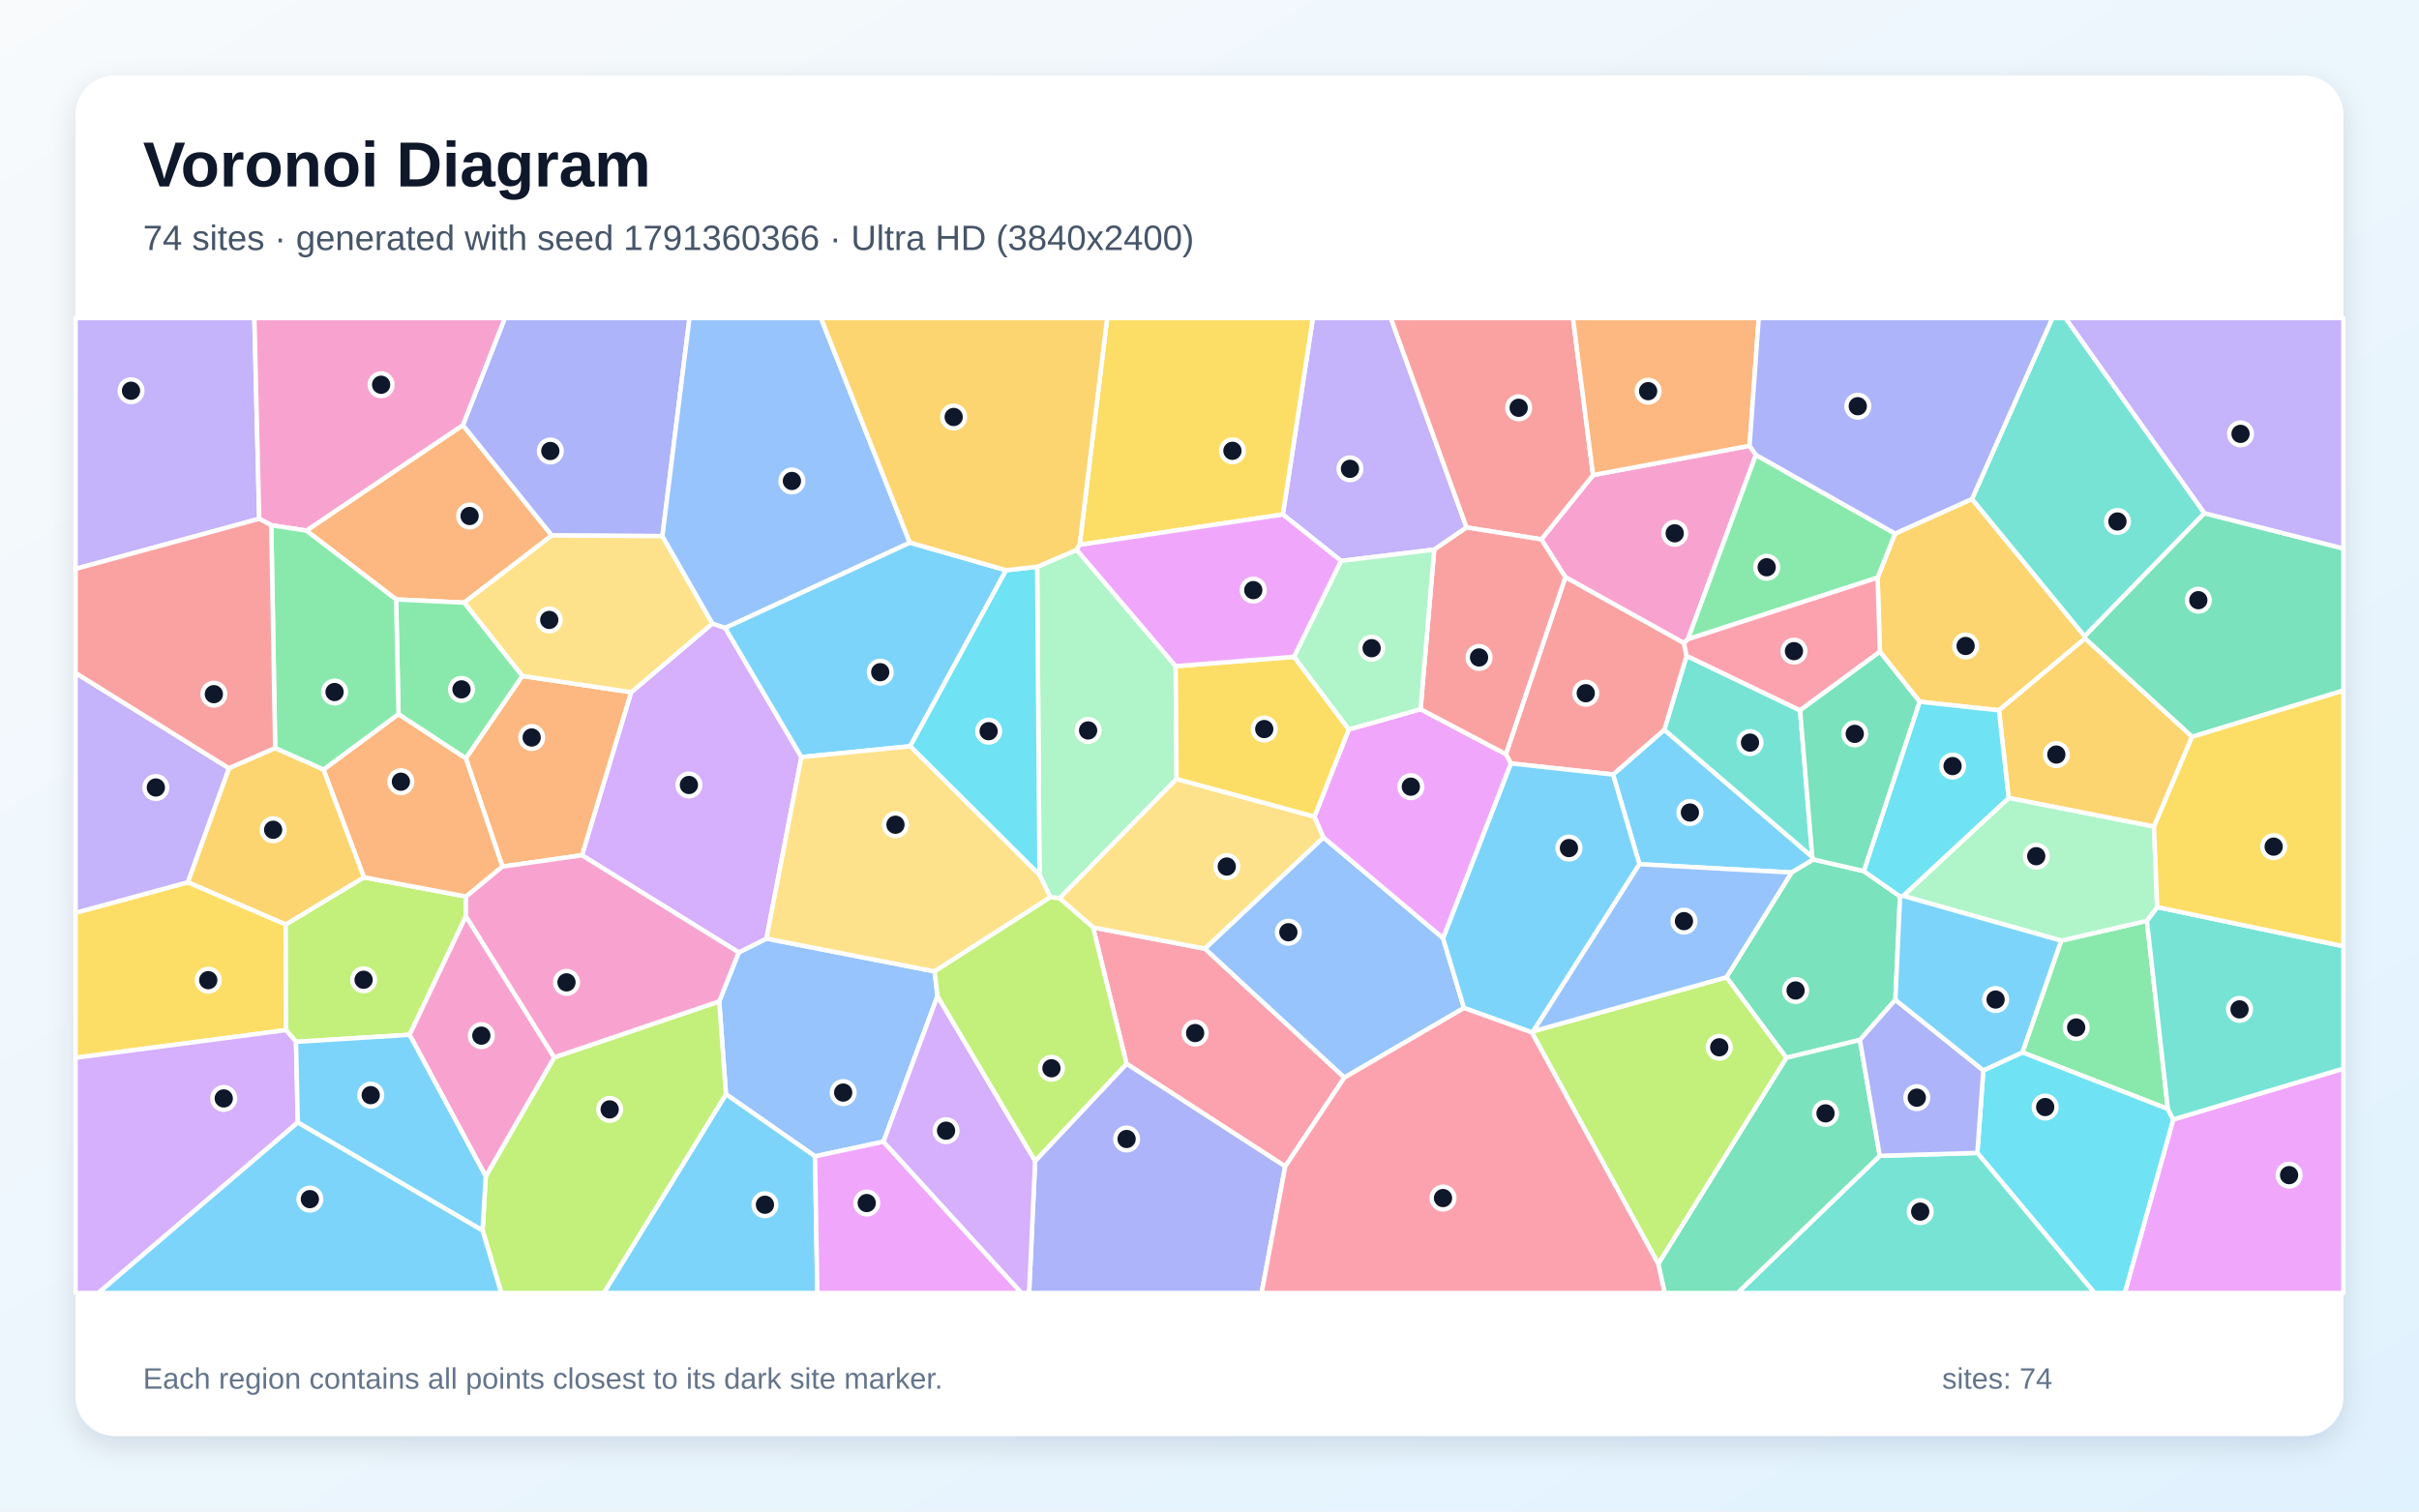
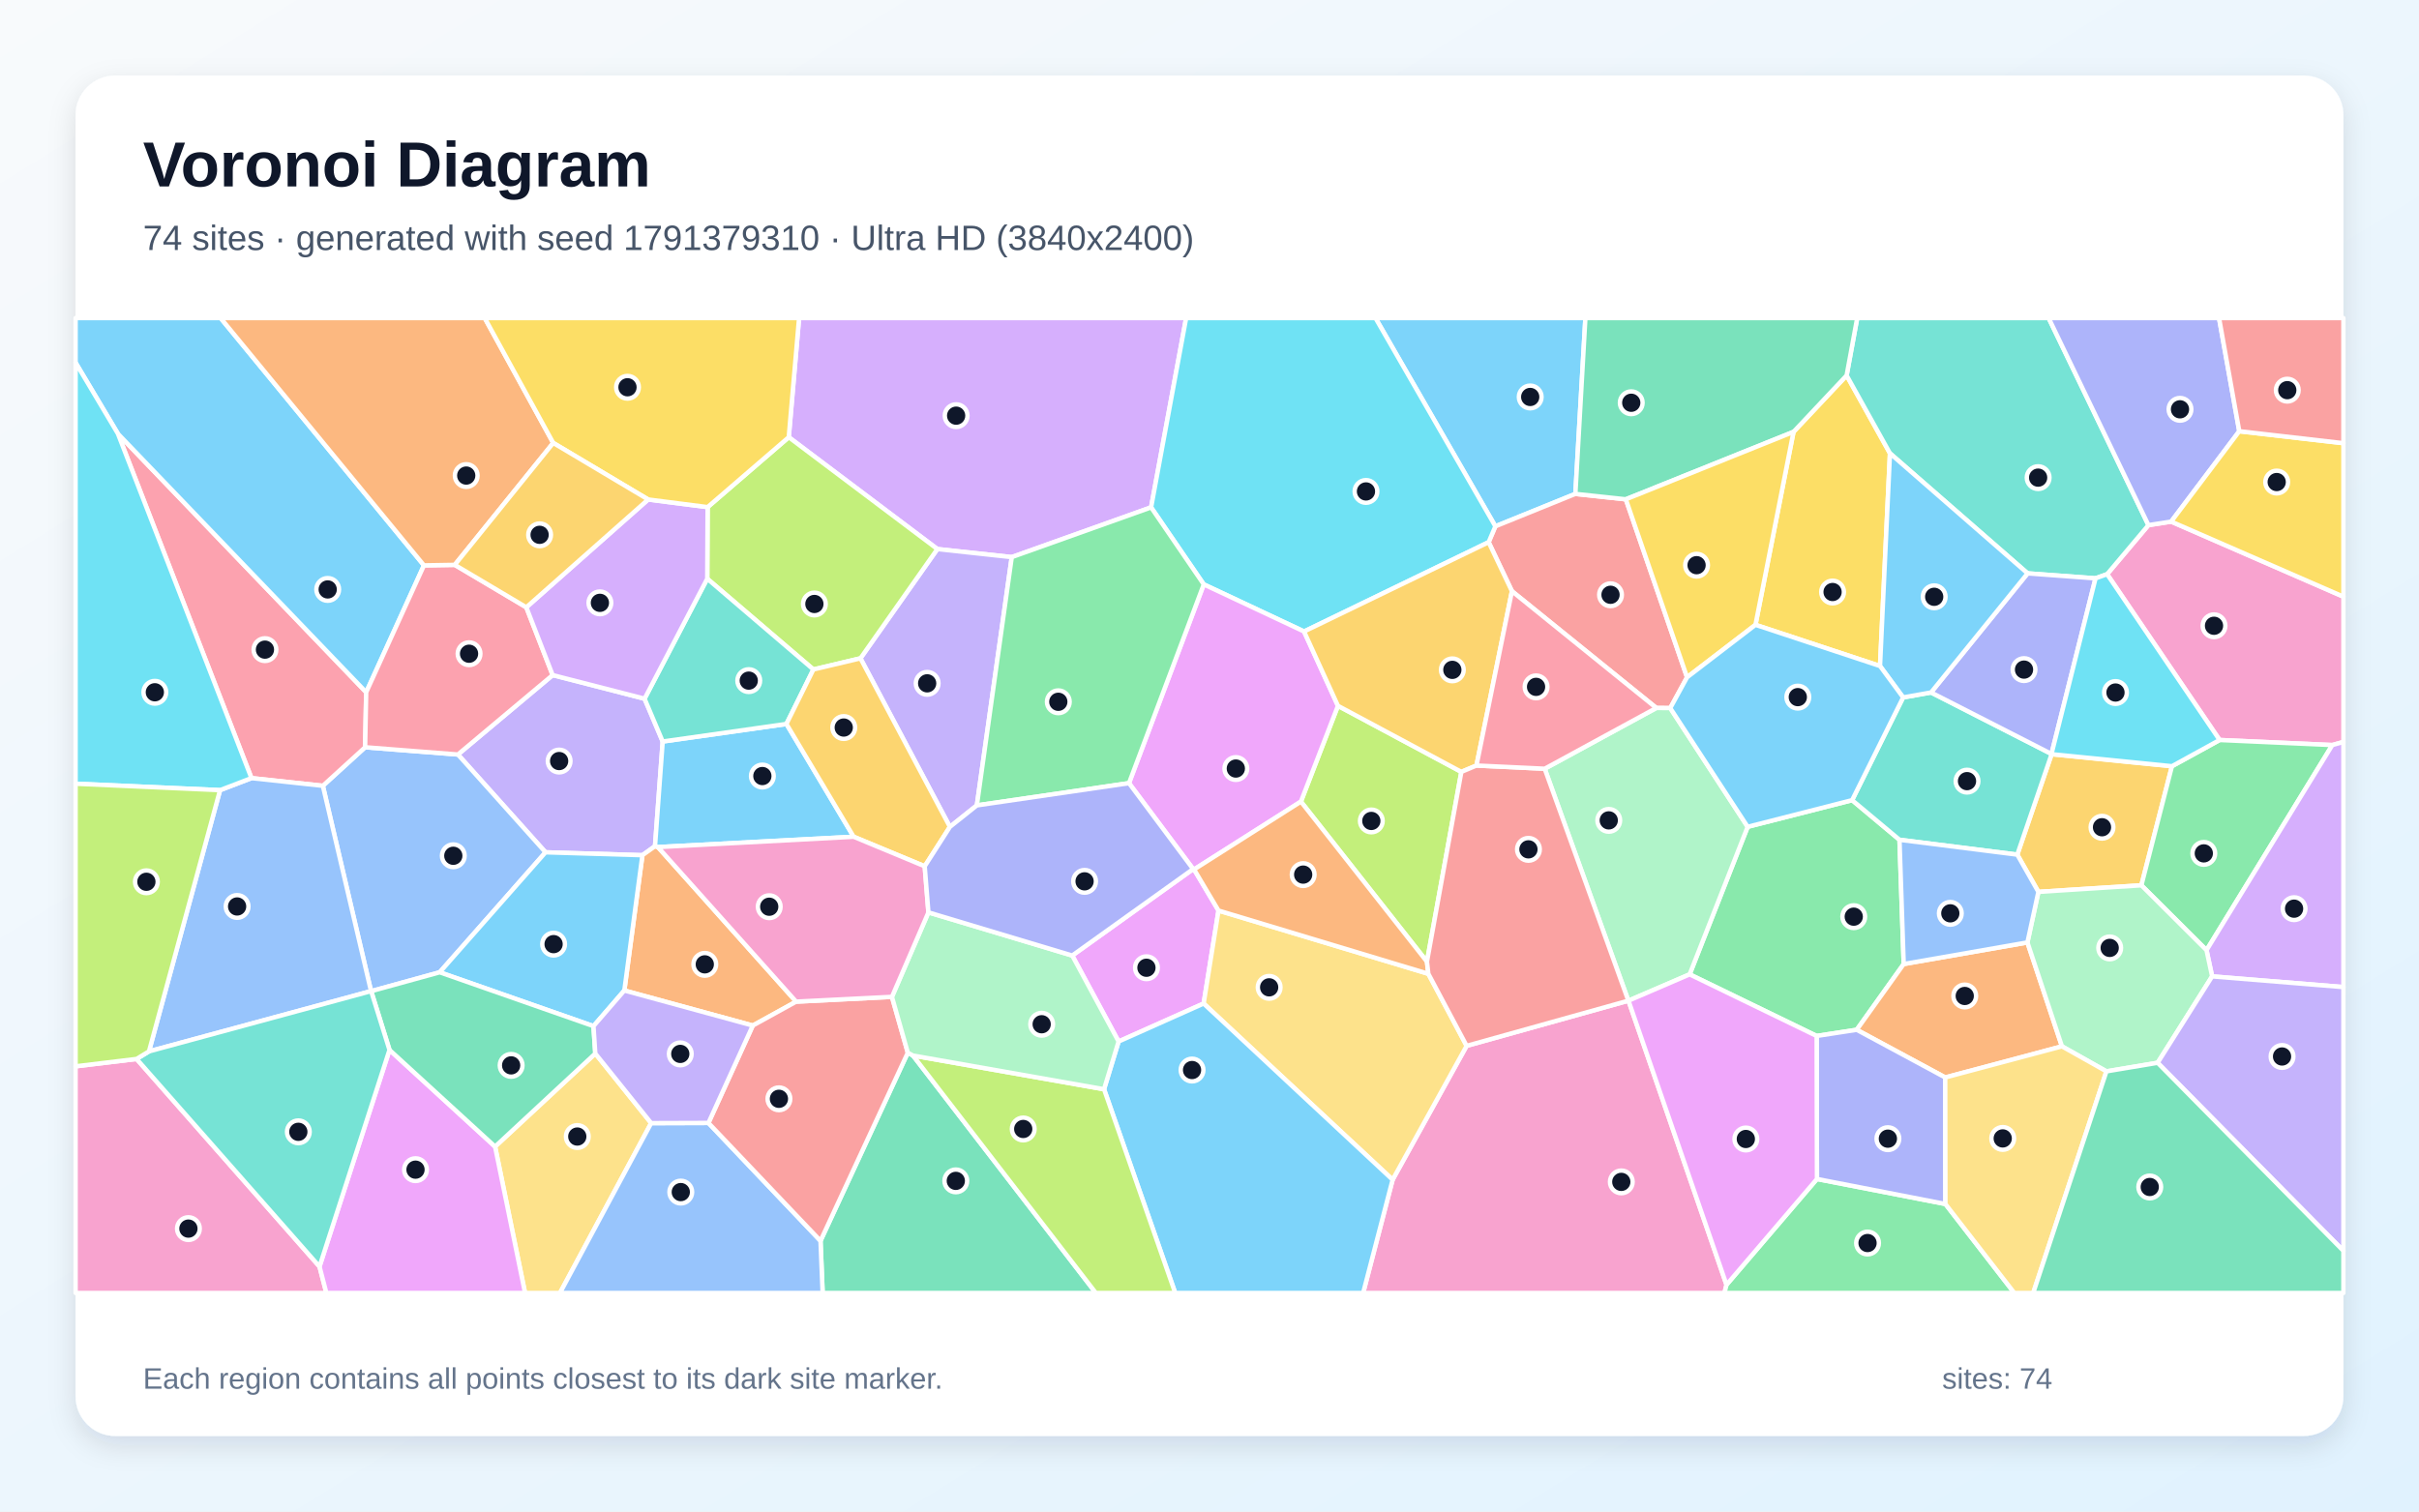
<svg xmlns="http://www.w3.org/2000/svg" width="3840" height="2400" viewBox="0 0 3840 2400" role="img" aria-labelledby="title description">
  <defs>
    <linearGradient id="background" x1="0" y1="0" x2="1" y2="1">
      <stop stop-color="#F8FAFC" />
      <stop offset="1" stop-color="#E0F2FE" />
    </linearGradient>
    <filter id="shadow" x="-5%" y="-5%" width="110%" height="110%">
      <feDropShadow dx="0" dy="15" stdDeviation="22" flood-color="#0F172A" flood-opacity=".12" />
    </filter>
  </defs>
  <rect width="3840" height="2400" fill="url(#background)" />
  <rect x="120" y="120" width="3600" height="2160" rx="63" fill="#FFFFFF" filter="url(#shadow)" />
  <g font-family="Arial, sans-serif">
    <text x="227" y="296" font-size="101" font-weight="700" fill="#0F172A">Voronoi Diagram</text>
-     <text x="227" y="397" font-size="56" fill="#475569">74 sites · generated with seed 1791360366 · Ultra HD (3840x2400)</text>
+     <text x="227" y="397" font-size="56" fill="#475569">74 sites · generated with seed 1791379310 · Ultra HD (3840x2400)</text>
  </g>
  <g stroke="#FFFFFF" stroke-width="7" stroke-linejoin="round">
-     <polygon points="2878.8,1364.7 2844.0,1385.4 2602.5,1372.2 2560.5,1229.8 2642.0,1158.7 2876.9,1360.7" fill="#38BDF8" fill-opacity="0.65" />
-     <polygon points="2328.1,837.5 2276.7,872.7 2128.8,890.6 2036.4,816.9 2084.1,505.0 2207.8,505.0" fill="#A78BFA" fill-opacity="0.65" />
-     <polygon points="2777.3,707.8 2787.4,722.3 2679.4,1015.0 2673.2,1021.2 2484.9,916.5 2446.7,856.4 2528.9,754.3" fill="#F472B6" fill-opacity="0.65" />
-     <polygon points="486.3,842.5 734.8,675.0 876.0,850.2 736.8,956.9 628.8,951.8" fill="#FB923C" fill-opacity="0.65" />
-     <polygon points="120.0,1679.5 120.0,1449.3 298.4,1400.8 453.6,1467.8 454.1,1635.6" fill="#FACC15" fill-opacity="0.65" />
-     <polygon points="3272.0,1493.6 3408.1,1462.0 3441.4,1760.9 3210.4,1671.0" fill="#4ADE80" fill-opacity="0.65" />
-     <polygon points="2857.5,1127.9 2876.9,1360.7 2642.0,1158.7 2677.3,1041.3" fill="#2DD4BF" fill-opacity="0.65" />
-     <polygon points="1483.6,1542.4 1488.2,1581.6 1402.4,1812.8 1293.8,1836.0 1152.4,1737.4 1141.7,1590.0 1172.7,1512.3 1216.7,1490.3" fill="#60A5FA" fill-opacity="0.65" />
-     <polygon points="3449.8,1777.5 3720.0,1696.7 3720.0,2053.0 3372.9,2053.0" fill="#E879F9" fill-opacity="0.65" />
-     <polygon points="3479.7,1170.0 3309.8,1013.8 3309.1,1010.1 3499.1,814.8 3720.0,870.9 3720.0,1096.5" fill="#34D399" fill-opacity="0.65" />
-     <polygon points="2398.4,1212.2 2390.5,1197.5 2484.9,916.5 2673.2,1021.2 2677.3,1041.3 2642.0,1158.7 2560.5,1229.8" fill="#F87171" fill-opacity="0.65" />
-     <polygon points="1051.5,851.3 876.0,850.2 734.8,675.0 801.4,505.0 1094.5,505.0" fill="#818CF8" fill-opacity="0.65" />
-     <polygon points="3130.4,792.3 3309.1,1010.1 3309.8,1013.8 3173.2,1127.9 3047.2,1114.2 2984.2,1034.8 2980.6,917.2 3008.3,847.2" fill="#FBBF24" fill-opacity="0.65" />
-     <polygon points="577.7,1393.0 740.0,1423.5 739.6,1454.7 650.2,1643.1 469.9,1654.2 454.1,1635.6 453.6,1467.8" fill="#A3E635" fill-opacity="0.65" />
-     <polygon points="1130.9,990.0 1151.1,996.8 1272.2,1202.1 1216.7,1490.3 1172.7,1512.3 923.8,1358.0 1001.9,1099.1" fill="#C084FC" fill-opacity="0.65" />
-     <polygon points="2040.2,1852.1 1788.3,1689.1 1735.2,1472.6 1912.8,1506.3 2134.2,1710.9" fill="#FB7185" fill-opacity="0.65" />
-     <polygon points="3138.9,1830.6 3148.4,1699.6 3210.4,1671.0 3441.4,1760.9 3449.8,1777.5 3372.9,2053.0 3324.9,2053.0" fill="#22D3EE" fill-opacity="0.65" />
-     <polygon points="1866.3,1057.7 1867.7,1236.9 1681.9,1426.3 1667.4,1424.7 1650.1,1389.3 1646.4,899.9 1709.2,873.0" fill="#86EFAC" fill-opacity="0.65" />
-     <polygon points="2086.6,1296.6 2101.0,1329.8 1912.8,1506.3 1735.2,1472.6 1681.9,1426.3 1867.7,1236.9" fill="#FCD34D" fill-opacity="0.65" />
-     <polygon points="1152.4,1737.4 1293.8,1836.0 1297.5,2053.0 958.4,2053.0" fill="#38BDF8" fill-opacity="0.65" />
-     <polygon points="1444.2,861.5 1597.1,905.4 1444.9,1184.9 1272.2,1202.1 1151.1,996.8" fill="#38BDF8" fill-opacity="0.65" />
-     <polygon points="411.5,823.7 120.0,903.3 120.0,505.0 403.8,505.0" fill="#A78BFA" fill-opacity="0.65" />
-     <polygon points="734.8,675.0 486.3,842.5 430.6,834.0 411.5,823.7 403.8,505.0 801.4,505.0" fill="#F472B6" fill-opacity="0.65" />
-     <polygon points="797.6,1375.9 739.5,1204.0 829.1,1073.3 1001.9,1099.1 923.8,1358.0" fill="#FB923C" fill-opacity="0.65" />
-     <polygon points="1713.8,865.1 1757.5,505.0 2084.1,505.0 2036.4,816.9" fill="#FACC15" fill-opacity="0.65" />
-     <polygon points="3008.3,847.2 2980.6,917.2 2679.4,1015.0 2787.4,722.3" fill="#4ADE80" fill-opacity="0.65" />
-     <polygon points="3449.8,1777.5 3441.4,1760.9 3408.1,1462.0 3424.4,1440.3 3720.0,1502.4 3720.0,1696.7" fill="#2DD4BF" fill-opacity="0.65" />
-     <polygon points="2290.7,1489.5 2324.0,1600.5 2134.2,1710.9 1912.8,1506.3 2101.0,1329.8" fill="#60A5FA" fill-opacity="0.65" />
-     <polygon points="1293.8,1836.0 1402.4,1812.8 1621.6,2053.0 1297.5,2053.0" fill="#E879F9" fill-opacity="0.65" />
-     <polygon points="3008.8,1587.5 2952.5,1651.2 2835.7,1679.6 2740.6,1551.7 2844.0,1385.4 2878.8,1364.7 2958.6,1383.1 3016.2,1423.4" fill="#34D399" fill-opacity="0.65" />
-     <polygon points="2528.9,754.3 2446.7,856.4 2328.1,837.5 2207.8,505.0 2497.0,505.0" fill="#F87171" fill-opacity="0.65" />
-     <polygon points="1643.2,1843.3 1788.3,1689.1 2040.2,1852.1 2002.7,2053.0 1633.6,2053.0" fill="#818CF8" fill-opacity="0.65" />
-     <polygon points="3419.3,1312.6 3188.6,1267.0 3173.2,1127.9 3309.8,1013.8 3479.7,1170.0" fill="#FBBF24" fill-opacity="0.65" />
-     <polygon points="766.0,1953.6 771.1,1867.8 879.8,1678.9 1141.7,1590.0 1152.4,1737.4 958.4,2053.0 795.8,2053.0" fill="#A3E635" fill-opacity="0.65" />
-     <polygon points="1402.4,1812.8 1488.2,1581.6 1643.2,1843.3 1633.6,2053.0 1621.6,2053.0" fill="#C084FC" fill-opacity="0.65" />
-     <polygon points="2980.6,917.2 2984.2,1034.8 2857.5,1127.9 2677.3,1041.3 2673.2,1021.2 2679.4,1015.0" fill="#FB7185" fill-opacity="0.65" />
-     <polygon points="1444.9,1184.9 1597.1,905.4 1646.4,899.9 1650.1,1389.3" fill="#22D3EE" fill-opacity="0.65" />
-     <polygon points="3021.0,1422.5 3188.6,1267.0 3419.3,1312.6 3424.4,1440.3 3408.1,1462.0 3272.0,1493.6" fill="#86EFAC" fill-opacity="0.65" />
-     <polygon points="1130.9,990.0 1001.9,1099.1 829.1,1073.3 736.8,956.9 876.0,850.2 1051.5,851.3" fill="#FCD34D" fill-opacity="0.65" />
-     <polygon points="472.7,1782.0 766.0,1953.6 795.8,2053.0 155.7,2053.0" fill="#38BDF8" fill-opacity="0.65" />
-     <polygon points="2434.0,1637.4 2431.6,1639.2 2324.0,1600.5 2290.7,1489.5 2398.4,1212.2 2560.5,1229.8 2602.5,1372.2" fill="#38BDF8" fill-opacity="0.65" />
-     <polygon points="3499.1,814.8 3278.6,505.0 3720.0,505.0 3720.0,870.9" fill="#A78BFA" fill-opacity="0.65" />
-     <polygon points="650.2,1643.1 739.6,1454.7 879.8,1678.9 771.1,1867.8" fill="#F472B6" fill-opacity="0.65" />
-     <polygon points="513.4,1222.0 632.6,1133.8 739.5,1204.0 797.6,1375.9 740.0,1423.5 577.7,1393.0" fill="#FB923C" fill-opacity="0.65" />
-     <polygon points="3424.4,1440.3 3419.3,1312.6 3479.7,1170.0 3720.0,1096.5 3720.0,1502.4" fill="#FACC15" fill-opacity="0.65" />
-     <polygon points="829.1,1073.3 739.5,1204.0 632.6,1133.8 628.8,951.8 736.8,956.9" fill="#4ADE80" fill-opacity="0.65" />
-     <polygon points="2984.0,1835.2 3138.9,1830.6 3324.9,2053.0 2758.1,2053.0" fill="#2DD4BF" fill-opacity="0.65" />
-     <polygon points="1444.2,861.5 1151.1,996.8 1130.9,990.0 1051.5,851.3 1094.5,505.0 1303.2,505.0" fill="#60A5FA" fill-opacity="0.65" />
-     <polygon points="2290.7,1489.5 2101.0,1329.8 2086.6,1296.6 2141.0,1158.3 2255.0,1126.0 2390.5,1197.5 2398.4,1212.2" fill="#E879F9" fill-opacity="0.65" />
-     <polygon points="2632.3,2006.7 2835.7,1679.6 2952.5,1651.2 2984.0,1835.2 2758.1,2053.0 2642.6,2053.0" fill="#34D399" fill-opacity="0.65" />
-     <polygon points="2255.0,1126.0 2276.7,872.7 2328.1,837.5 2446.7,856.4 2484.9,916.5 2390.5,1197.5" fill="#F87171" fill-opacity="0.65" />
-     <polygon points="2984.0,1835.2 2952.5,1651.2 3008.8,1587.5 3148.4,1699.6 3138.9,1830.6" fill="#818CF8" fill-opacity="0.65" />
-     <polygon points="1713.8,865.1 1709.2,873.0 1646.4,899.9 1597.1,905.4 1444.2,861.5 1303.2,505.0 1757.5,505.0" fill="#FBBF24" fill-opacity="0.65" />
-     <polygon points="2431.6,1639.2 2434.0,1637.4 2740.6,1551.7 2835.7,1679.6 2632.3,2006.7" fill="#A3E635" fill-opacity="0.65" />
-     <polygon points="120.0,1679.5 454.1,1635.6 469.9,1654.2 472.7,1782.0 155.7,2053.0 120.0,2053.0" fill="#C084FC" fill-opacity="0.65" />
-     <polygon points="2040.2,1852.1 2134.2,1710.9 2324.0,1600.5 2431.6,1639.2 2632.3,2006.7 2642.6,2053.0 2002.7,2053.0" fill="#FB7185" fill-opacity="0.65" />
-     <polygon points="3047.2,1114.2 3173.2,1127.9 3188.6,1267.0 3021.0,1422.5 3016.2,1423.4 2958.6,1383.1" fill="#22D3EE" fill-opacity="0.65" />
-     <polygon points="2255.0,1126.0 2141.0,1158.3 2054.1,1042.9 2128.8,890.6 2276.7,872.7" fill="#86EFAC" fill-opacity="0.65" />
-     <polygon points="1444.9,1184.9 1650.1,1389.3 1667.4,1424.7 1483.6,1542.4 1216.7,1490.3 1272.2,1202.1" fill="#FCD34D" fill-opacity="0.65" />
-     <polygon points="3148.4,1699.6 3008.8,1587.5 3016.2,1423.4 3021.0,1422.5 3272.0,1493.6 3210.4,1671.0" fill="#38BDF8" fill-opacity="0.65" />
-     <polygon points="472.7,1782.0 469.9,1654.2 650.2,1643.1 771.1,1867.8 766.0,1953.6" fill="#38BDF8" fill-opacity="0.65" />
-     <polygon points="363.6,1219.9 298.4,1400.8 120.0,1449.3 120.0,1068.5" fill="#A78BFA" fill-opacity="0.65" />
-     <polygon points="879.8,1678.9 739.6,1454.7 740.0,1423.5 797.6,1375.9 923.8,1358.0 1172.7,1512.3 1141.7,1590.0" fill="#F472B6" fill-opacity="0.65" />
-     <polygon points="2777.3,707.8 2528.9,754.3 2497.0,505.0 2791.9,505.0" fill="#FB923C" fill-opacity="0.65" />
-     <polygon points="2054.1,1042.9 2141.0,1158.3 2086.6,1296.6 1867.7,1236.9 1866.3,1057.7" fill="#FACC15" fill-opacity="0.65" />
-     <polygon points="632.6,1133.8 513.4,1222.0 436.8,1187.9 430.6,834.0 486.3,842.5 628.8,951.8" fill="#4ADE80" fill-opacity="0.65" />
-     <polygon points="3499.1,814.8 3309.1,1010.1 3130.4,792.3 3258.0,505.0 3278.6,505.0" fill="#2DD4BF" fill-opacity="0.65" />
-     <polygon points="2434.0,1637.4 2602.5,1372.2 2844.0,1385.4 2740.6,1551.7" fill="#60A5FA" fill-opacity="0.65" />
-     <polygon points="2054.1,1042.9 1866.3,1057.7 1709.2,873.0 1713.8,865.1 2036.4,816.9 2128.8,890.6" fill="#E879F9" fill-opacity="0.65" />
-     <polygon points="2984.2,1034.8 3047.2,1114.2 2958.6,1383.1 2878.8,1364.7 2876.9,1360.7 2857.5,1127.9" fill="#34D399" fill-opacity="0.65" />
-     <polygon points="436.8,1187.9 363.6,1219.9 120.0,1068.5 120.0,903.3 411.5,823.7 430.6,834.0" fill="#F87171" fill-opacity="0.65" />
-     <polygon points="3130.4,792.3 3008.3,847.2 2787.4,722.3 2777.3,707.8 2791.9,505.0 3258.0,505.0" fill="#818CF8" fill-opacity="0.65" />
-     <polygon points="363.6,1219.9 436.8,1187.9 513.4,1222.0 577.7,1393.0 453.6,1467.8 298.4,1400.8" fill="#FBBF24" fill-opacity="0.65" />
-     <polygon points="1643.2,1843.3 1488.2,1581.6 1483.6,1542.4 1667.4,1424.7 1681.9,1426.3 1735.2,1472.6 1788.3,1689.1" fill="#A3E635" fill-opacity="0.65" />
+     <polygon points="2500.8,784.2 2373.8,835.7 2183.5,505.0 2516.7,505.0" fill="#38BDF8" fill-opacity="0.65" />
+     <polygon points="877.3,1071.9 1023.2,1109.4 1052.0,1177.4 1039.8,1343.6 1019.8,1357.9 866.0,1353.3 726.9,1198.0" fill="#A78BFA" fill-opacity="0.65" />
+     <polygon points="3702.4,1183.0 3523.5,1175.0 3344.9,911.7 3410.5,833.8 3446.6,828.2 3720.0,947.4 3720.0,1178.1" fill="#F472B6" fill-opacity="0.65" />
+     <polygon points="1263.8,1590.4 1195.0,1628.4 991.1,1572.7 1019.8,1357.9 1039.8,1343.6 1044.4,1345.0" fill="#FB923C" fill-opacity="0.65" />
+     <polygon points="2984.4,1057.5 2786.7,992.1 2847.1,685.7 2931.4,596.1 3000.2,719.8" fill="#FACC15" fill-opacity="0.65" />
+     <polygon points="2940.1,1270.5 3015.3,1333.4 3022.0,1530.7 2947.4,1635.1 2883.8,1644.9 2682.2,1547.1 2774.3,1312.8" fill="#4ADE80" fill-opacity="0.65" />
+     <polygon points="3410.5,833.8 3344.9,911.7 3326.5,918.3 3218.7,910.4 3000.2,719.8 2931.4,596.1 2948.2,505.0 3252.1,505.0" fill="#2DD4BF" fill-opacity="0.65" />
+     <polygon points="698.0,1543.8 589.2,1573.8 589.0,1573.7 512.5,1247.7 579.6,1186.5 726.9,1198.0 866.0,1353.3" fill="#60A5FA" fill-opacity="0.65" />
+     <polygon points="1934.3,1445.8 1910.7,1593.4 1775.7,1653.7 1702.1,1517.2 1894.0,1379.9 1895.5,1380.5" fill="#E879F9" fill-opacity="0.65" />
+     <polygon points="1302.5,1970.2 1441.1,1671.5 1449.3,1676.0 1739.6,2053.0 1305.9,2053.0" fill="#34D399" fill-opacity="0.65" />
+     <polygon points="2678.1,1075.4 2651.4,1124.3 2629.3,1124.1 2400.1,938.7 2363.1,860.9 2373.8,835.7 2500.8,784.2 2580.9,792.8" fill="#F87171" fill-opacity="0.65" />
+     <polygon points="3554.7,684.7 3446.6,828.2 3410.5,833.8 3252.1,505.0 3522.6,505.0" fill="#818CF8" fill-opacity="0.65" />
+     <polygon points="3447.8,1216.6 3399.3,1405.7 3235.8,1416.1 3202.3,1357.0 3256.8,1197.5" fill="#FBBF24" fill-opacity="0.65" />
+     <polygon points="2319.8,1225.6 2265.2,1527.0 2065.1,1272.8 2123.9,1120.7" fill="#A3E635" fill-opacity="0.65" />
+     <polygon points="1827.3,805.6 1606.1,884.6 1488.0,871.8 1252.1,694.2 1268.5,505.0 1882.9,505.0" fill="#C084FC" fill-opacity="0.65" />
+     <polygon points="187.2,688.7 581.3,1099.2 579.6,1186.5 512.5,1247.7 399.2,1235.5" fill="#FB7185" fill-opacity="0.65" />
+     <polygon points="2363.1,860.9 2070.1,1002.7 1910.9,927.9 1827.3,805.6 1882.9,505.0 2183.5,505.0 2373.8,835.7" fill="#22D3EE" fill-opacity="0.65" />
+     <polygon points="2585.1,1588.9 2584.9,1588.9 2452.1,1220.6 2629.3,1124.1 2651.4,1124.3 2774.3,1312.8 2682.2,1547.1" fill="#86EFAC" fill-opacity="0.65" />
+     <polygon points="785.9,1820.6 945.0,1672.8 1033.7,1783.3 888.9,2053.0 833.5,2053.0" fill="#FCD34D" fill-opacity="0.65" />
+     <polygon points="942.1,1629.3 698.0,1543.8 866.0,1353.3 1019.8,1357.9 991.1,1572.7" fill="#38BDF8" fill-opacity="0.65" />
+     <polygon points="673.0,897.7 581.3,1099.2 187.2,688.7 120.0,575.8 120.0,505.0 350.2,505.0" fill="#38BDF8" fill-opacity="0.65" />
+     <polygon points="1550.7,1278.8 1507.9,1312.9 1365.9,1045.3 1488.0,871.8 1606.1,884.6" fill="#A78BFA" fill-opacity="0.65" />
+     <polygon points="2210.7,1873.2 2328.2,1660.6 2584.9,1588.9 2585.1,1588.9 2740.7,2040.0 2737.5,2053.0 2163.9,2053.0" fill="#F472B6" fill-opacity="0.65" />
+     <polygon points="3087.9,1710.8 2947.4,1635.1 3022.0,1530.7 3218.4,1496.4 3273.2,1661.4" fill="#FB923C" fill-opacity="0.65" />
+     <polygon points="3446.6,828.2 3554.7,684.7 3720.0,703.7 3720.0,947.4" fill="#FACC15" fill-opacity="0.65" />
+     <polygon points="3502.7,1508.7 3399.3,1405.7 3447.8,1216.6 3523.5,1175.0 3702.4,1183.0" fill="#4ADE80" fill-opacity="0.65" />
+     <polygon points="3021.1,1107.4 3065.4,1099.5 3256.6,1197.1 3256.8,1197.5 3202.3,1357.0 3015.3,1333.4 2940.1,1270.5" fill="#2DD4BF" fill-opacity="0.65" />
+     <polygon points="1033.7,1783.3 1124.6,1783.0 1302.5,1970.2 1305.9,2053.0 888.9,2053.0" fill="#60A5FA" fill-opacity="0.65" />
+     <polygon points="1792.2,1243.5 1910.9,927.9 2070.1,1002.7 2123.9,1120.7 2065.1,1272.8 1895.5,1380.5 1894.0,1379.9" fill="#E879F9" fill-opacity="0.65" />
+     <polygon points="2931.4,596.1 2847.1,685.7 2580.9,792.8 2500.8,784.2 2516.7,505.0 2948.2,505.0" fill="#34D399" fill-opacity="0.65" />
+     <polygon points="1124.6,1783.0 1195.0,1628.4 1263.8,1590.4 1415.9,1582.8 1441.1,1671.5 1302.5,1970.2" fill="#F87171" fill-opacity="0.65" />
+     <polygon points="3256.6,1197.1 3065.4,1099.5 3218.7,910.4 3326.5,918.3" fill="#818CF8" fill-opacity="0.65" />
+     <polygon points="2343.8,1215.5 2319.8,1225.6 2123.9,1120.7 2070.1,1002.7 2363.1,860.9 2400.1,938.7" fill="#FBBF24" fill-opacity="0.65" />
+     <polygon points="1123.3,805.2 1252.1,694.2 1488.0,871.8 1365.9,1045.3 1291.2,1063.0 1122.7,918.9" fill="#A3E635" fill-opacity="0.65" />
+     <polygon points="3511.6,1550.3 3502.7,1508.7 3702.4,1183.0 3720.0,1178.1 3720.0,1567.3" fill="#C084FC" fill-opacity="0.65" />
+     <polygon points="721.9,896.9 835.5,964.3 877.3,1071.9 726.9,1198.0 579.6,1186.5 581.3,1099.2 673.0,897.7" fill="#FB7185" fill-opacity="0.65" />
+     <polygon points="3447.8,1216.6 3256.8,1197.5 3256.6,1197.1 3326.5,918.3 3344.9,911.7 3523.5,1175.0" fill="#22D3EE" fill-opacity="0.65" />
+     <polygon points="3425.1,1687.5 3343.8,1701.1 3273.2,1661.4 3218.4,1496.4 3235.8,1416.1 3399.3,1405.7 3502.7,1508.7 3511.6,1550.3" fill="#86EFAC" fill-opacity="0.65" />
+     <polygon points="1910.7,1593.4 1934.3,1445.8 2267.4,1546.2 2328.2,1660.6 2210.7,1873.2" fill="#FCD34D" fill-opacity="0.65" />
+     <polygon points="1752.6,1729.5 1775.7,1653.7 1910.7,1593.4 2210.7,1873.2 2163.9,2053.0 1865.6,2053.0" fill="#38BDF8" fill-opacity="0.65" />
+     <polygon points="1248.4,1149.5 1355.1,1328.6 1044.4,1345.0 1039.8,1343.6 1052.0,1177.4" fill="#38BDF8" fill-opacity="0.65" />
+     <polygon points="3425.1,1687.5 3511.6,1550.3 3720.0,1567.3 3720.0,1986.1" fill="#A78BFA" fill-opacity="0.65" />
+     <polygon points="120.0,1693.1 216.8,1681.4 507.2,2011.1 518.1,2053.0 120.0,2053.0" fill="#F472B6" fill-opacity="0.65" />
+     <polygon points="2267.4,1546.2 1934.3,1445.8 1895.5,1380.5 2065.1,1272.8 2265.2,1527.0" fill="#FB923C" fill-opacity="0.65" />
+     <polygon points="2678.1,1075.4 2580.9,792.8 2847.1,685.7 2786.7,992.1" fill="#FACC15" fill-opacity="0.65" />
+     <polygon points="2740.7,2040.0 2884.3,1872.0 3088.2,1911.7 3197.6,2053.0 2737.5,2053.0" fill="#4ADE80" fill-opacity="0.65" />
+     <polygon points="1122.7,918.9 1291.2,1063.0 1248.4,1149.5 1052.0,1177.4 1023.2,1109.4" fill="#2DD4BF" fill-opacity="0.65" />
+     <polygon points="236.5,1669.4 349.3,1254.6 399.2,1235.5 512.5,1247.7 589.0,1573.7" fill="#60A5FA" fill-opacity="0.65" />
+     <polygon points="507.2,2011.1 618.3,1667.1 785.9,1820.6 833.5,2053.0 518.1,2053.0" fill="#E879F9" fill-opacity="0.65" />
+     <polygon points="618.3,1667.1 589.2,1573.8 698.0,1543.8 942.1,1629.3 945.0,1672.8 785.9,1820.6" fill="#34D399" fill-opacity="0.65" />
+     <polygon points="2328.2,1660.6 2267.4,1546.2 2265.2,1527.0 2319.8,1225.6 2343.8,1215.5 2452.1,1220.6 2584.9,1588.9" fill="#F87171" fill-opacity="0.65" />
+     <polygon points="3088.2,1911.7 2884.3,1872.0 2883.8,1644.9 2947.4,1635.1 3087.9,1710.8" fill="#818CF8" fill-opacity="0.65" />
+     <polygon points="1467.9,1375.5 1355.1,1328.6 1248.4,1149.5 1291.2,1063.0 1365.9,1045.3 1507.9,1312.9" fill="#FBBF24" fill-opacity="0.65" />
+     <polygon points="1449.3,1676.0 1752.6,1729.5 1865.6,2053.0 1739.6,2053.0" fill="#A3E635" fill-opacity="0.65" />
+     <polygon points="1028.9,793.1 1123.3,805.2 1122.7,918.9 1023.2,1109.4 877.3,1071.9 835.5,964.3" fill="#C084FC" fill-opacity="0.65" />
+     <polygon points="2452.1,1220.6 2343.8,1215.5 2400.1,938.7 2629.3,1124.1" fill="#FB7185" fill-opacity="0.65" />
+     <polygon points="187.2,688.7 399.2,1235.5 349.3,1254.6 120.0,1244.4 120.0,575.8" fill="#22D3EE" fill-opacity="0.65" />
+     <polygon points="1752.6,1729.5 1449.3,1676.0 1441.1,1671.5 1415.9,1582.8 1473.8,1448.7 1702.1,1517.2 1775.7,1653.7" fill="#86EFAC" fill-opacity="0.65" />
+     <polygon points="3088.2,1911.7 3087.9,1710.8 3273.2,1661.4 3343.8,1701.1 3227.6,2053.0 3197.6,2053.0" fill="#FCD34D" fill-opacity="0.65" />
+     <polygon points="3065.4,1099.5 3021.1,1107.4 2984.4,1057.5 3000.2,719.8 3218.7,910.4" fill="#38BDF8" fill-opacity="0.65" />
+     <polygon points="3021.1,1107.4 2940.1,1270.5 2774.3,1312.8 2651.4,1124.3 2678.1,1075.4 2786.7,992.1 2984.4,1057.5" fill="#38BDF8" fill-opacity="0.65" />
+     <polygon points="1124.6,1783.0 1033.7,1783.3 945.0,1672.8 942.1,1629.3 991.1,1572.7 1195.0,1628.4" fill="#A78BFA" fill-opacity="0.65" />
+     <polygon points="1355.1,1328.6 1467.9,1375.5 1473.8,1448.7 1415.9,1582.8 1263.8,1590.4 1044.4,1345.0" fill="#F472B6" fill-opacity="0.65" />
+     <polygon points="878.2,703.3 721.9,896.9 673.0,897.7 350.2,505.0 769.5,505.0" fill="#FB923C" fill-opacity="0.65" />
+     <polygon points="1252.1,694.2 1123.3,805.2 1028.9,793.1 878.2,703.3 769.5,505.0 1268.5,505.0" fill="#FACC15" fill-opacity="0.65" />
+     <polygon points="1910.9,927.9 1792.2,1243.5 1550.7,1278.8 1606.1,884.6 1827.3,805.6" fill="#4ADE80" fill-opacity="0.65" />
+     <polygon points="618.3,1667.1 507.2,2011.1 216.8,1681.4 236.5,1669.4 589.0,1573.7 589.2,1573.8" fill="#2DD4BF" fill-opacity="0.65" />
+     <polygon points="3218.4,1496.4 3022.0,1530.7 3015.3,1333.4 3202.3,1357.0 3235.8,1416.1" fill="#60A5FA" fill-opacity="0.65" />
+     <polygon points="2884.3,1872.0 2740.7,2040.0 2585.1,1588.9 2682.2,1547.1 2883.8,1644.9" fill="#E879F9" fill-opacity="0.65" />
+     <polygon points="3343.8,1701.1 3425.1,1687.5 3720.0,1986.1 3720.0,2053.0 3227.6,2053.0" fill="#34D399" fill-opacity="0.65" />
+     <polygon points="3554.7,684.7 3522.6,505.0 3720.0,505.0 3720.0,703.7" fill="#F87171" fill-opacity="0.65" />
+     <polygon points="1473.8,1448.7 1467.9,1375.5 1507.9,1312.9 1550.7,1278.8 1792.2,1243.5 1894.0,1379.9 1702.1,1517.2" fill="#818CF8" fill-opacity="0.65" />
+     <polygon points="1028.9,793.1 835.5,964.3 721.9,896.9 878.2,703.3" fill="#FBBF24" fill-opacity="0.65" />
+     <polygon points="349.3,1254.6 236.5,1669.4 216.8,1681.4 120.0,1693.1 120.0,1244.4" fill="#A3E635" fill-opacity="0.65" />
  </g>
  <g>
-     <circle cx="2682.6" cy="1290.1" r="18" fill="#0F172A" stroke="#FFFFFF" stroke-width="7" />
-     <circle cx="2143.0" cy="744.4" r="18" fill="#0F172A" stroke="#FFFFFF" stroke-width="7" />
-     <circle cx="2658.5" cy="846.8" r="18" fill="#0F172A" stroke="#FFFFFF" stroke-width="7" />
-     <circle cx="745.5" cy="819.3" r="18" fill="#0F172A" stroke="#FFFFFF" stroke-width="7" />
-     <circle cx="330.6" cy="1556.3" r="18" fill="#0F172A" stroke="#FFFFFF" stroke-width="7" />
-     <circle cx="3295.8" cy="1631.5" r="18" fill="#0F172A" stroke="#FFFFFF" stroke-width="7" />
-     <circle cx="2778.0" cy="1179.1" r="18" fill="#0F172A" stroke="#FFFFFF" stroke-width="7" />
-     <circle cx="1338.5" cy="1734.8" r="18" fill="#0F172A" stroke="#FFFFFF" stroke-width="7" />
-     <circle cx="3633.8" cy="1865.9" r="18" fill="#0F172A" stroke="#FFFFFF" stroke-width="7" />
-     <circle cx="3489.7" cy="953.0" r="18" fill="#0F172A" stroke="#FFFFFF" stroke-width="7" />
-     <circle cx="2517.3" cy="1100.7" r="18" fill="#0F172A" stroke="#FFFFFF" stroke-width="7" />
-     <circle cx="873.6" cy="716.1" r="18" fill="#0F172A" stroke="#FFFFFF" stroke-width="7" />
-     <circle cx="3120.3" cy="1025.7" r="18" fill="#0F172A" stroke="#FFFFFF" stroke-width="7" />
-     <circle cx="577.2" cy="1555.7" r="18" fill="#0F172A" stroke="#FFFFFF" stroke-width="7" />
-     <circle cx="1093.6" cy="1246.4" r="18" fill="#0F172A" stroke="#FFFFFF" stroke-width="7" />
-     <circle cx="1897.2" cy="1640.3" r="18" fill="#0F172A" stroke="#FFFFFF" stroke-width="7" />
-     <circle cx="3246.6" cy="1757.8" r="18" fill="#0F172A" stroke="#FFFFFF" stroke-width="7" />
-     <circle cx="1727.3" cy="1159.8" r="18" fill="#0F172A" stroke="#FFFFFF" stroke-width="7" />
-     <circle cx="1947.4" cy="1375.9" r="18" fill="#0F172A" stroke="#FFFFFF" stroke-width="7" />
-     <circle cx="1214.3" cy="1912.9" r="18" fill="#0F172A" stroke="#FFFFFF" stroke-width="7" />
-     <circle cx="1397.3" cy="1067.3" r="18" fill="#0F172A" stroke="#FFFFFF" stroke-width="7" />
-     <circle cx="208.0" cy="620.4" r="18" fill="#0F172A" stroke="#FFFFFF" stroke-width="7" />
-     <circle cx="605.0" cy="610.9" r="18" fill="#0F172A" stroke="#FFFFFF" stroke-width="7" />
-     <circle cx="844.0" cy="1171.0" r="18" fill="#0F172A" stroke="#FFFFFF" stroke-width="7" />
-     <circle cx="1956.4" cy="715.8" r="18" fill="#0F172A" stroke="#FFFFFF" stroke-width="7" />
-     <circle cx="2804.5" cy="900.7" r="18" fill="#0F172A" stroke="#FFFFFF" stroke-width="7" />
-     <circle cx="3555.1" cy="1602.7" r="18" fill="#0F172A" stroke="#FFFFFF" stroke-width="7" />
-     <circle cx="2045.2" cy="1480.2" r="18" fill="#0F172A" stroke="#FFFFFF" stroke-width="7" />
-     <circle cx="1375.9" cy="1910.2" r="18" fill="#0F172A" stroke="#FFFFFF" stroke-width="7" />
-     <circle cx="2850.4" cy="1572.7" r="18" fill="#0F172A" stroke="#FFFFFF" stroke-width="7" />
-     <circle cx="2410.8" cy="647.5" r="18" fill="#0F172A" stroke="#FFFFFF" stroke-width="7" />
-     <circle cx="1788.4" cy="1808.5" r="18" fill="#0F172A" stroke="#FFFFFF" stroke-width="7" />
-     <circle cx="3264.3" cy="1198.1" r="18" fill="#0F172A" stroke="#FFFFFF" stroke-width="7" />
-     <circle cx="967.8" cy="1761.5" r="18" fill="#0F172A" stroke="#FFFFFF" stroke-width="7" />
-     <circle cx="1501.8" cy="1795.3" r="18" fill="#0F172A" stroke="#FFFFFF" stroke-width="7" />
-     <circle cx="2847.8" cy="1033.9" r="18" fill="#0F172A" stroke="#FFFFFF" stroke-width="7" />
-     <circle cx="1569.4" cy="1161.0" r="18" fill="#0F172A" stroke="#FFFFFF" stroke-width="7" />
-     <circle cx="3232.4" cy="1359.5" r="18" fill="#0F172A" stroke="#FFFFFF" stroke-width="7" />
-     <circle cx="871.9" cy="984.3" r="18" fill="#0F172A" stroke="#FFFFFF" stroke-width="7" />
-     <circle cx="491.9" cy="1904.0" r="18" fill="#0F172A" stroke="#FFFFFF" stroke-width="7" />
-     <circle cx="2490.6" cy="1346.6" r="18" fill="#0F172A" stroke="#FFFFFF" stroke-width="7" />
-     <circle cx="3556.7" cy="688.9" r="18" fill="#0F172A" stroke="#FFFFFF" stroke-width="7" />
-     <circle cx="764.1" cy="1644.4" r="18" fill="#0F172A" stroke="#FFFFFF" stroke-width="7" />
-     <circle cx="636.4" cy="1241.2" r="18" fill="#0F172A" stroke="#FFFFFF" stroke-width="7" />
-     <circle cx="3609.3" cy="1344.3" r="18" fill="#0F172A" stroke="#FFFFFF" stroke-width="7" />
-     <circle cx="732.6" cy="1094.6" r="18" fill="#0F172A" stroke="#FFFFFF" stroke-width="7" />
-     <circle cx="3048.2" cy="1923.8" r="18" fill="#0F172A" stroke="#FFFFFF" stroke-width="7" />
-     <circle cx="1257.1" cy="763.7" r="18" fill="#0F172A" stroke="#FFFFFF" stroke-width="7" />
-     <circle cx="2239.6" cy="1249.1" r="18" fill="#0F172A" stroke="#FFFFFF" stroke-width="7" />
-     <circle cx="2897.9" cy="1767.8" r="18" fill="#0F172A" stroke="#FFFFFF" stroke-width="7" />
-     <circle cx="2347.9" cy="1043.9" r="18" fill="#0F172A" stroke="#FFFFFF" stroke-width="7" />
-     <circle cx="3042.8" cy="1742.9" r="18" fill="#0F172A" stroke="#FFFFFF" stroke-width="7" />
-     <circle cx="1513.9" cy="662.1" r="18" fill="#0F172A" stroke="#FFFFFF" stroke-width="7" />
-     <circle cx="2729.2" cy="1662.9" r="18" fill="#0F172A" stroke="#FFFFFF" stroke-width="7" />
-     <circle cx="355.2" cy="1744.1" r="18" fill="#0F172A" stroke="#FFFFFF" stroke-width="7" />
-     <circle cx="2290.7" cy="1902.3" r="18" fill="#0F172A" stroke="#FFFFFF" stroke-width="7" />
-     <circle cx="3099.6" cy="1216.4" r="18" fill="#0F172A" stroke="#FFFFFF" stroke-width="7" />
-     <circle cx="2177.4" cy="1029.2" r="18" fill="#0F172A" stroke="#FFFFFF" stroke-width="7" />
-     <circle cx="1421.5" cy="1309.5" r="18" fill="#0F172A" stroke="#FFFFFF" stroke-width="7" />
-     <circle cx="3167.9" cy="1587.1" r="18" fill="#0F172A" stroke="#FFFFFF" stroke-width="7" />
-     <circle cx="588.5" cy="1738.9" r="18" fill="#0F172A" stroke="#FFFFFF" stroke-width="7" />
-     <circle cx="247.4" cy="1250.4" r="18" fill="#0F172A" stroke="#FFFFFF" stroke-width="7" />
-     <circle cx="899.3" cy="1559.8" r="18" fill="#0F172A" stroke="#FFFFFF" stroke-width="7" />
-     <circle cx="2616.3" cy="621.1" r="18" fill="#0F172A" stroke="#FFFFFF" stroke-width="7" />
-     <circle cx="2006.9" cy="1157.6" r="18" fill="#0F172A" stroke="#FFFFFF" stroke-width="7" />
-     <circle cx="531.1" cy="1098.8" r="18" fill="#0F172A" stroke="#FFFFFF" stroke-width="7" />
-     <circle cx="3361.3" cy="828.0" r="18" fill="#0F172A" stroke="#FFFFFF" stroke-width="7" />
-     <circle cx="2673.2" cy="1462.6" r="18" fill="#0F172A" stroke="#FFFFFF" stroke-width="7" />
-     <circle cx="1989.5" cy="937.0" r="18" fill="#0F172A" stroke="#FFFFFF" stroke-width="7" />
-     <circle cx="2944.3" cy="1165.2" r="18" fill="#0F172A" stroke="#FFFFFF" stroke-width="7" />
-     <circle cx="339.5" cy="1102.2" r="18" fill="#0F172A" stroke="#FFFFFF" stroke-width="7" />
-     <circle cx="2949.1" cy="645.0" r="18" fill="#0F172A" stroke="#FFFFFF" stroke-width="7" />
-     <circle cx="433.6" cy="1317.5" r="18" fill="#0F172A" stroke="#FFFFFF" stroke-width="7" />
-     <circle cx="1669.1" cy="1696.2" r="18" fill="#0F172A" stroke="#FFFFFF" stroke-width="7" />
+     <circle cx="2429.1" cy="630.3" r="18" fill="#0F172A" stroke="#FFFFFF" stroke-width="7" />
+     <circle cx="887.6" cy="1208.4" r="18" fill="#0F172A" stroke="#FFFFFF" stroke-width="7" />
+     <circle cx="3514.6" cy="993.6" r="18" fill="#0F172A" stroke="#FFFFFF" stroke-width="7" />
+     <circle cx="1118.8" cy="1531.2" r="18" fill="#0F172A" stroke="#FFFFFF" stroke-width="7" />
+     <circle cx="2909.1" cy="940.0" r="18" fill="#0F172A" stroke="#FFFFFF" stroke-width="7" />
+     <circle cx="2942.7" cy="1455.5" r="18" fill="#0F172A" stroke="#FFFFFF" stroke-width="7" />
+     <circle cx="3235.4" cy="758.4" r="18" fill="#0F172A" stroke="#FFFFFF" stroke-width="7" />
+     <circle cx="719.6" cy="1358.8" r="18" fill="#0F172A" stroke="#FFFFFF" stroke-width="7" />
+     <circle cx="1819.9" cy="1536.6" r="18" fill="#0F172A" stroke="#FFFFFF" stroke-width="7" />
+     <circle cx="1517.3" cy="1875.0" r="18" fill="#0F172A" stroke="#FFFFFF" stroke-width="7" />
+     <circle cx="2556.6" cy="944.4" r="18" fill="#0F172A" stroke="#FFFFFF" stroke-width="7" />
+     <circle cx="3460.6" cy="649.9" r="18" fill="#0F172A" stroke="#FFFFFF" stroke-width="7" />
+     <circle cx="3336.8" cy="1313.5" r="18" fill="#0F172A" stroke="#FFFFFF" stroke-width="7" />
+     <circle cx="2176.9" cy="1303.5" r="18" fill="#0F172A" stroke="#FFFFFF" stroke-width="7" />
+     <circle cx="1517.8" cy="660.0" r="18" fill="#0F172A" stroke="#FFFFFF" stroke-width="7" />
+     <circle cx="420.6" cy="1031.5" r="18" fill="#0F172A" stroke="#FFFFFF" stroke-width="7" />
+     <circle cx="2168.4" cy="780.3" r="18" fill="#0F172A" stroke="#FFFFFF" stroke-width="7" />
+     <circle cx="2553.8" cy="1302.6" r="18" fill="#0F172A" stroke="#FFFFFF" stroke-width="7" />
+     <circle cx="916.4" cy="1804.6" r="18" fill="#0F172A" stroke="#FFFFFF" stroke-width="7" />
+     <circle cx="878.8" cy="1499.1" r="18" fill="#0F172A" stroke="#FFFFFF" stroke-width="7" />
+     <circle cx="520.2" cy="935.9" r="18" fill="#0F172A" stroke="#FFFFFF" stroke-width="7" />
+     <circle cx="1471.8" cy="1085.0" r="18" fill="#0F172A" stroke="#FFFFFF" stroke-width="7" />
+     <circle cx="2573.7" cy="1876.6" r="18" fill="#0F172A" stroke="#FFFFFF" stroke-width="7" />
+     <circle cx="3118.9" cy="1581.4" r="18" fill="#0F172A" stroke="#FFFFFF" stroke-width="7" />
+     <circle cx="3614.1" cy="765.4" r="18" fill="#0F172A" stroke="#FFFFFF" stroke-width="7" />
+     <circle cx="3498.4" cy="1355.0" r="18" fill="#0F172A" stroke="#FFFFFF" stroke-width="7" />
+     <circle cx="3122.5" cy="1240.3" r="18" fill="#0F172A" stroke="#FFFFFF" stroke-width="7" />
+     <circle cx="1080.7" cy="1892.8" r="18" fill="#0F172A" stroke="#FFFFFF" stroke-width="7" />
+     <circle cx="1961.8" cy="1220.3" r="18" fill="#0F172A" stroke="#FFFFFF" stroke-width="7" />
+     <circle cx="2589.5" cy="639.5" r="18" fill="#0F172A" stroke="#FFFFFF" stroke-width="7" />
+     <circle cx="1236.5" cy="1744.7" r="18" fill="#0F172A" stroke="#FFFFFF" stroke-width="7" />
+     <circle cx="3213.0" cy="1063.2" r="18" fill="#0F172A" stroke="#FFFFFF" stroke-width="7" />
+     <circle cx="2305.5" cy="1063.6" r="18" fill="#0F172A" stroke="#FFFFFF" stroke-width="7" />
+     <circle cx="1292.8" cy="959.0" r="18" fill="#0F172A" stroke="#FFFFFF" stroke-width="7" />
+     <circle cx="3641.7" cy="1442.8" r="18" fill="#0F172A" stroke="#FFFFFF" stroke-width="7" />
+     <circle cx="744.6" cy="1038.0" r="18" fill="#0F172A" stroke="#FFFFFF" stroke-width="7" />
+     <circle cx="3358.2" cy="1099.6" r="18" fill="#0F172A" stroke="#FFFFFF" stroke-width="7" />
+     <circle cx="3349.0" cy="1505.1" r="18" fill="#0F172A" stroke="#FFFFFF" stroke-width="7" />
+     <circle cx="2014.7" cy="1567.7" r="18" fill="#0F172A" stroke="#FFFFFF" stroke-width="7" />
+     <circle cx="1892.3" cy="1699.0" r="18" fill="#0F172A" stroke="#FFFFFF" stroke-width="7" />
+     <circle cx="1210.2" cy="1232.2" r="18" fill="#0F172A" stroke="#FFFFFF" stroke-width="7" />
+     <circle cx="3622.6" cy="1677.5" r="18" fill="#0F172A" stroke="#FFFFFF" stroke-width="7" />
+     <circle cx="299.1" cy="1950.8" r="18" fill="#0F172A" stroke="#FFFFFF" stroke-width="7" />
+     <circle cx="2068.7" cy="1388.7" r="18" fill="#0F172A" stroke="#FFFFFF" stroke-width="7" />
+     <circle cx="2693.2" cy="897.4" r="18" fill="#0F172A" stroke="#FFFFFF" stroke-width="7" />
+     <circle cx="2964.6" cy="1973.7" r="18" fill="#0F172A" stroke="#FFFFFF" stroke-width="7" />
+     <circle cx="1188.6" cy="1080.7" r="18" fill="#0F172A" stroke="#FFFFFF" stroke-width="7" />
+     <circle cx="376.4" cy="1439.3" r="18" fill="#0F172A" stroke="#FFFFFF" stroke-width="7" />
+     <circle cx="659.6" cy="1857.2" r="18" fill="#0F172A" stroke="#FFFFFF" stroke-width="7" />
+     <circle cx="811.4" cy="1691.6" r="18" fill="#0F172A" stroke="#FFFFFF" stroke-width="7" />
+     <circle cx="2426.3" cy="1348.6" r="18" fill="#0F172A" stroke="#FFFFFF" stroke-width="7" />
+     <circle cx="2996.9" cy="1808.0" r="18" fill="#0F172A" stroke="#FFFFFF" stroke-width="7" />
+     <circle cx="1339.4" cy="1155.2" r="18" fill="#0F172A" stroke="#FFFFFF" stroke-width="7" />
+     <circle cx="1624.3" cy="1792.6" r="18" fill="#0F172A" stroke="#FFFFFF" stroke-width="7" />
+     <circle cx="952.3" cy="957.2" r="18" fill="#0F172A" stroke="#FFFFFF" stroke-width="7" />
+     <circle cx="2438.4" cy="1090.6" r="18" fill="#0F172A" stroke="#FFFFFF" stroke-width="7" />
+     <circle cx="245.8" cy="1099.2" r="18" fill="#0F172A" stroke="#FFFFFF" stroke-width="7" />
+     <circle cx="1653.6" cy="1626.3" r="18" fill="#0F172A" stroke="#FFFFFF" stroke-width="7" />
+     <circle cx="3179.2" cy="1807.6" r="18" fill="#0F172A" stroke="#FFFFFF" stroke-width="7" />
+     <circle cx="3070.4" cy="947.6" r="18" fill="#0F172A" stroke="#FFFFFF" stroke-width="7" />
+     <circle cx="2853.9" cy="1106.9" r="18" fill="#0F172A" stroke="#FFFFFF" stroke-width="7" />
+     <circle cx="1079.9" cy="1673.4" r="18" fill="#0F172A" stroke="#FFFFFF" stroke-width="7" />
+     <circle cx="1221.1" cy="1439.7" r="18" fill="#0F172A" stroke="#FFFFFF" stroke-width="7" />
+     <circle cx="740.1" cy="755.1" r="18" fill="#0F172A" stroke="#FFFFFF" stroke-width="7" />
+     <circle cx="996.1" cy="614.9" r="18" fill="#0F172A" stroke="#FFFFFF" stroke-width="7" />
+     <circle cx="1680.0" cy="1114.3" r="18" fill="#0F172A" stroke="#FFFFFF" stroke-width="7" />
+     <circle cx="473.6" cy="1797.1" r="18" fill="#0F172A" stroke="#FFFFFF" stroke-width="7" />
+     <circle cx="3096.0" cy="1450.2" r="18" fill="#0F172A" stroke="#FFFFFF" stroke-width="7" />
+     <circle cx="2771.4" cy="1808.5" r="18" fill="#0F172A" stroke="#FFFFFF" stroke-width="7" />
+     <circle cx="3412.6" cy="1884.7" r="18" fill="#0F172A" stroke="#FFFFFF" stroke-width="7" />
+     <circle cx="3630.9" cy="619.5" r="18" fill="#0F172A" stroke="#FFFFFF" stroke-width="7" />
+     <circle cx="1721.7" cy="1399.4" r="18" fill="#0F172A" stroke="#FFFFFF" stroke-width="7" />
+     <circle cx="856.6" cy="849.2" r="18" fill="#0F172A" stroke="#FFFFFF" stroke-width="7" />
+     <circle cx="232.4" cy="1400.1" r="18" fill="#0F172A" stroke="#FFFFFF" stroke-width="7" />
  </g>
  <g font-family="Arial, sans-serif" font-size="47" fill="#64748B">
    <text x="227" y="2205">Each region contains all points closest to its dark site marker.</text>
    <text x="3083" y="2205">sites: 74</text>
  </g>
</svg>
